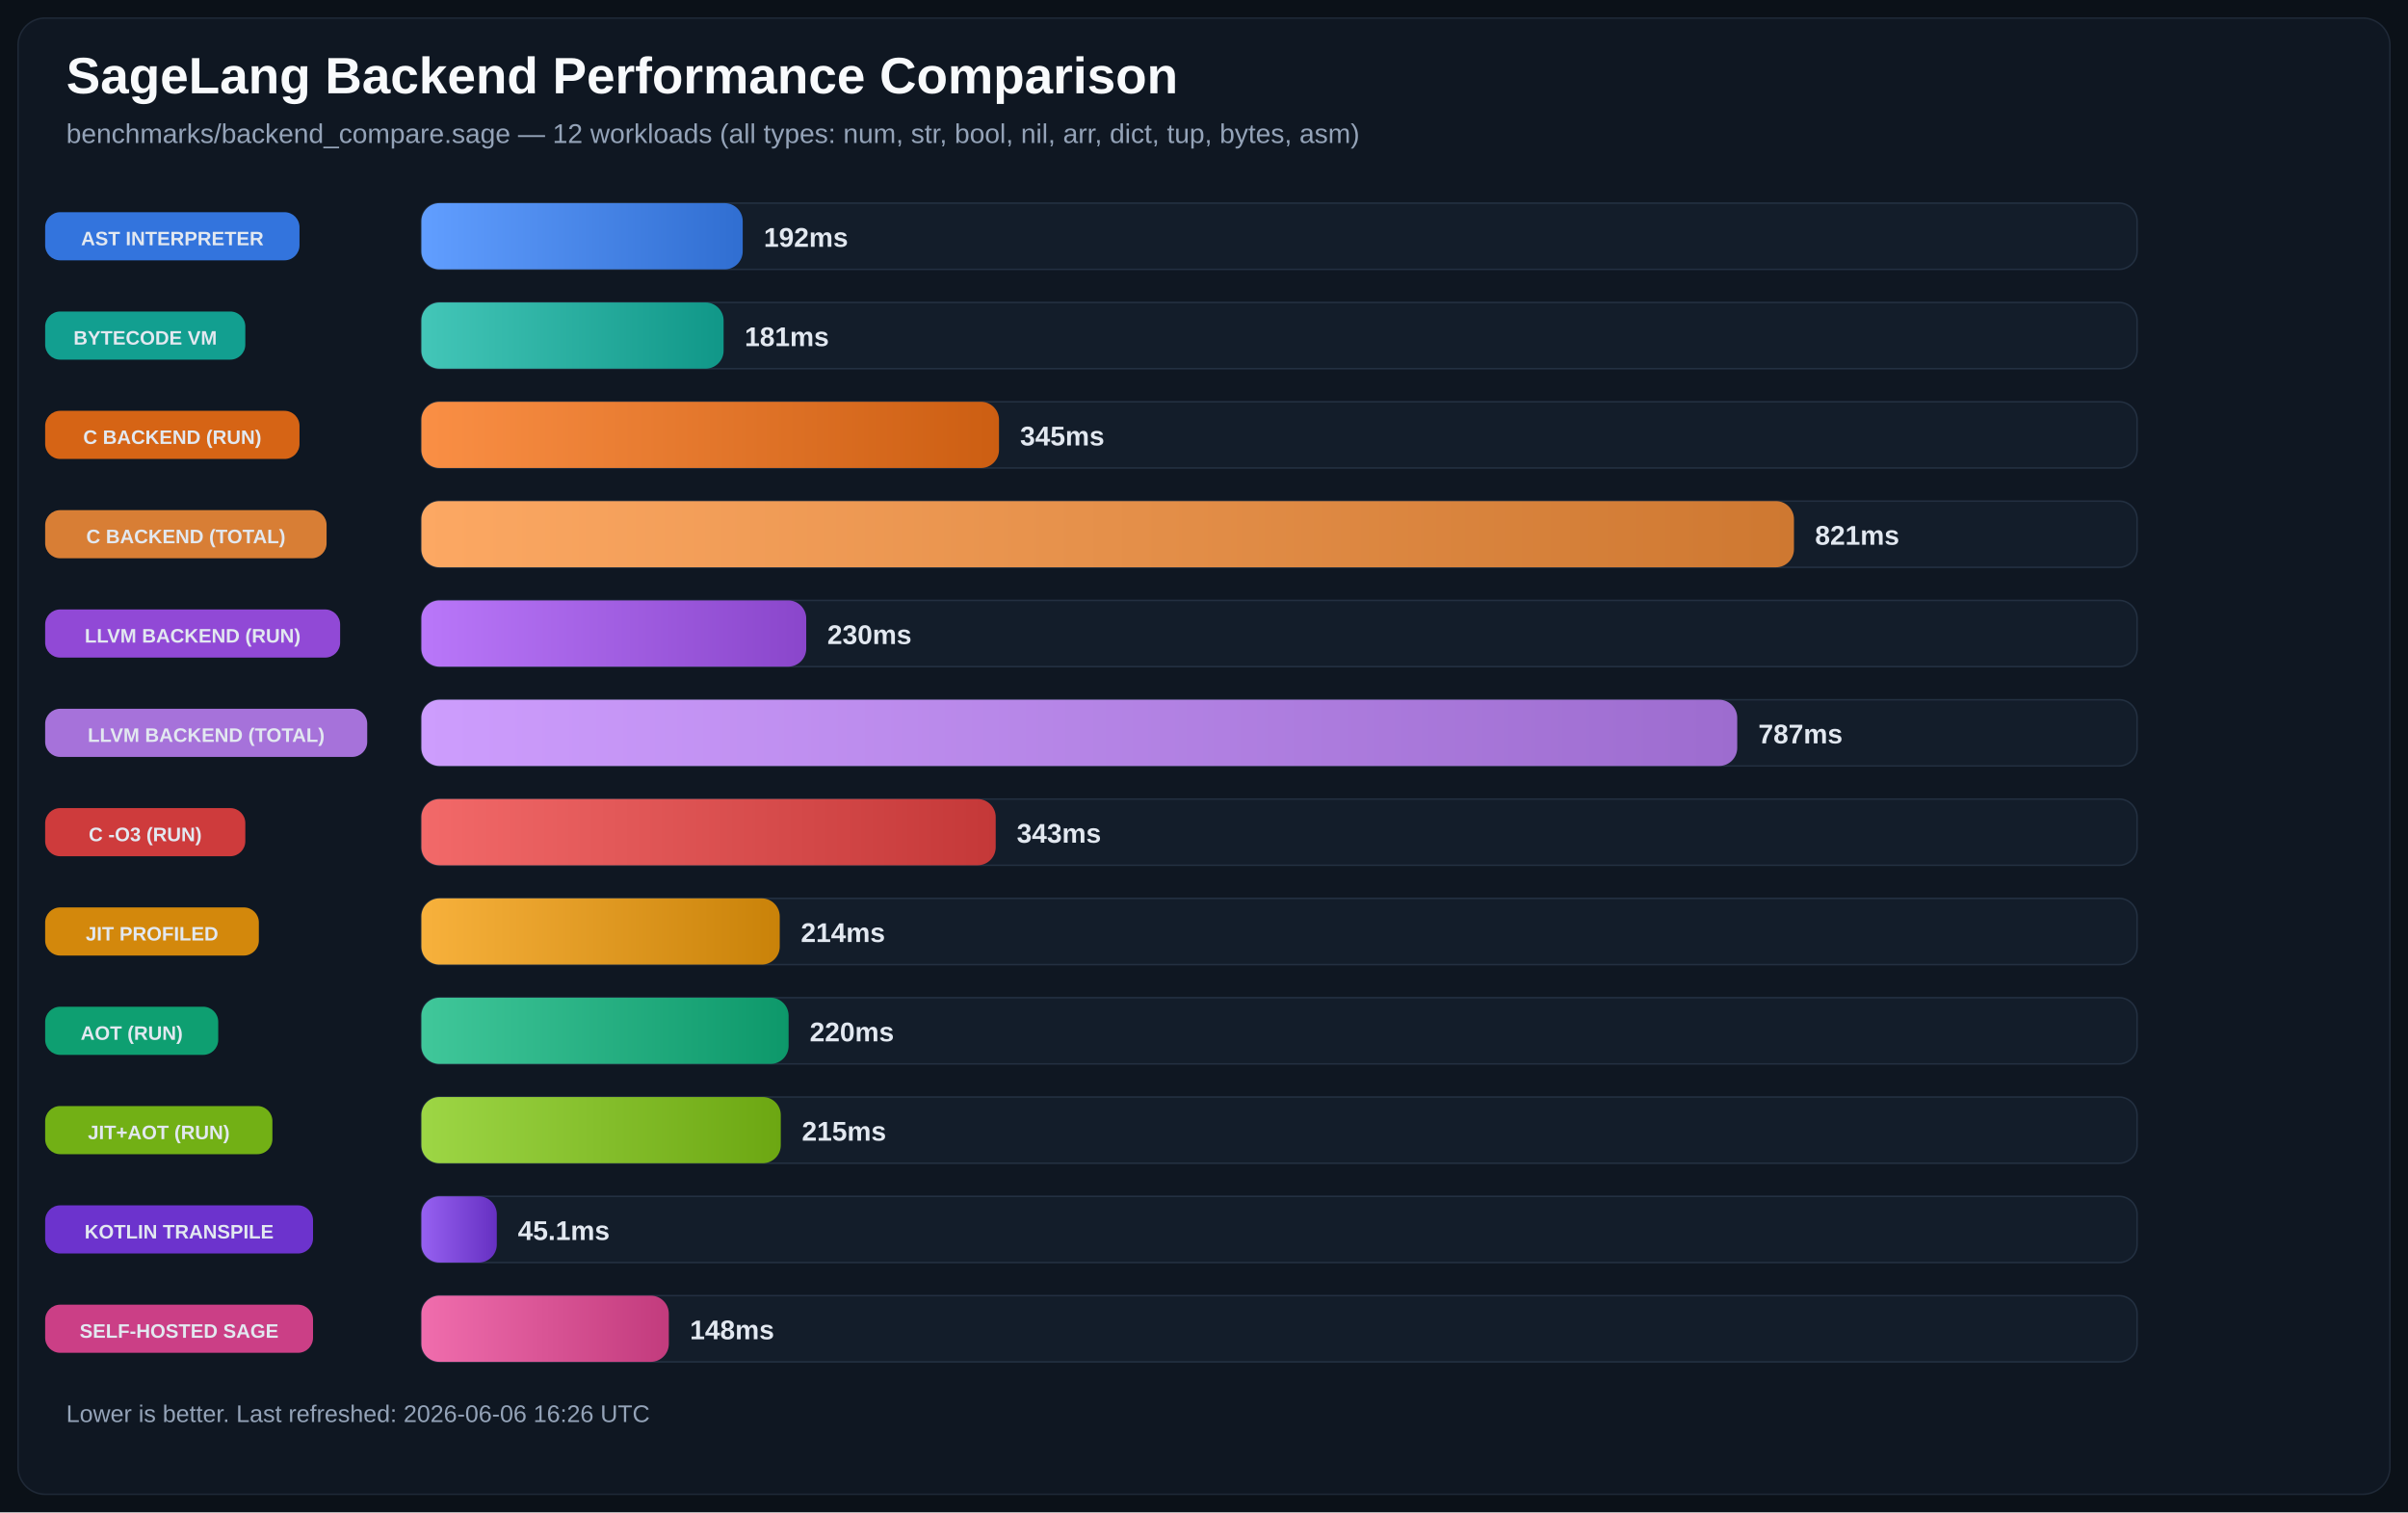
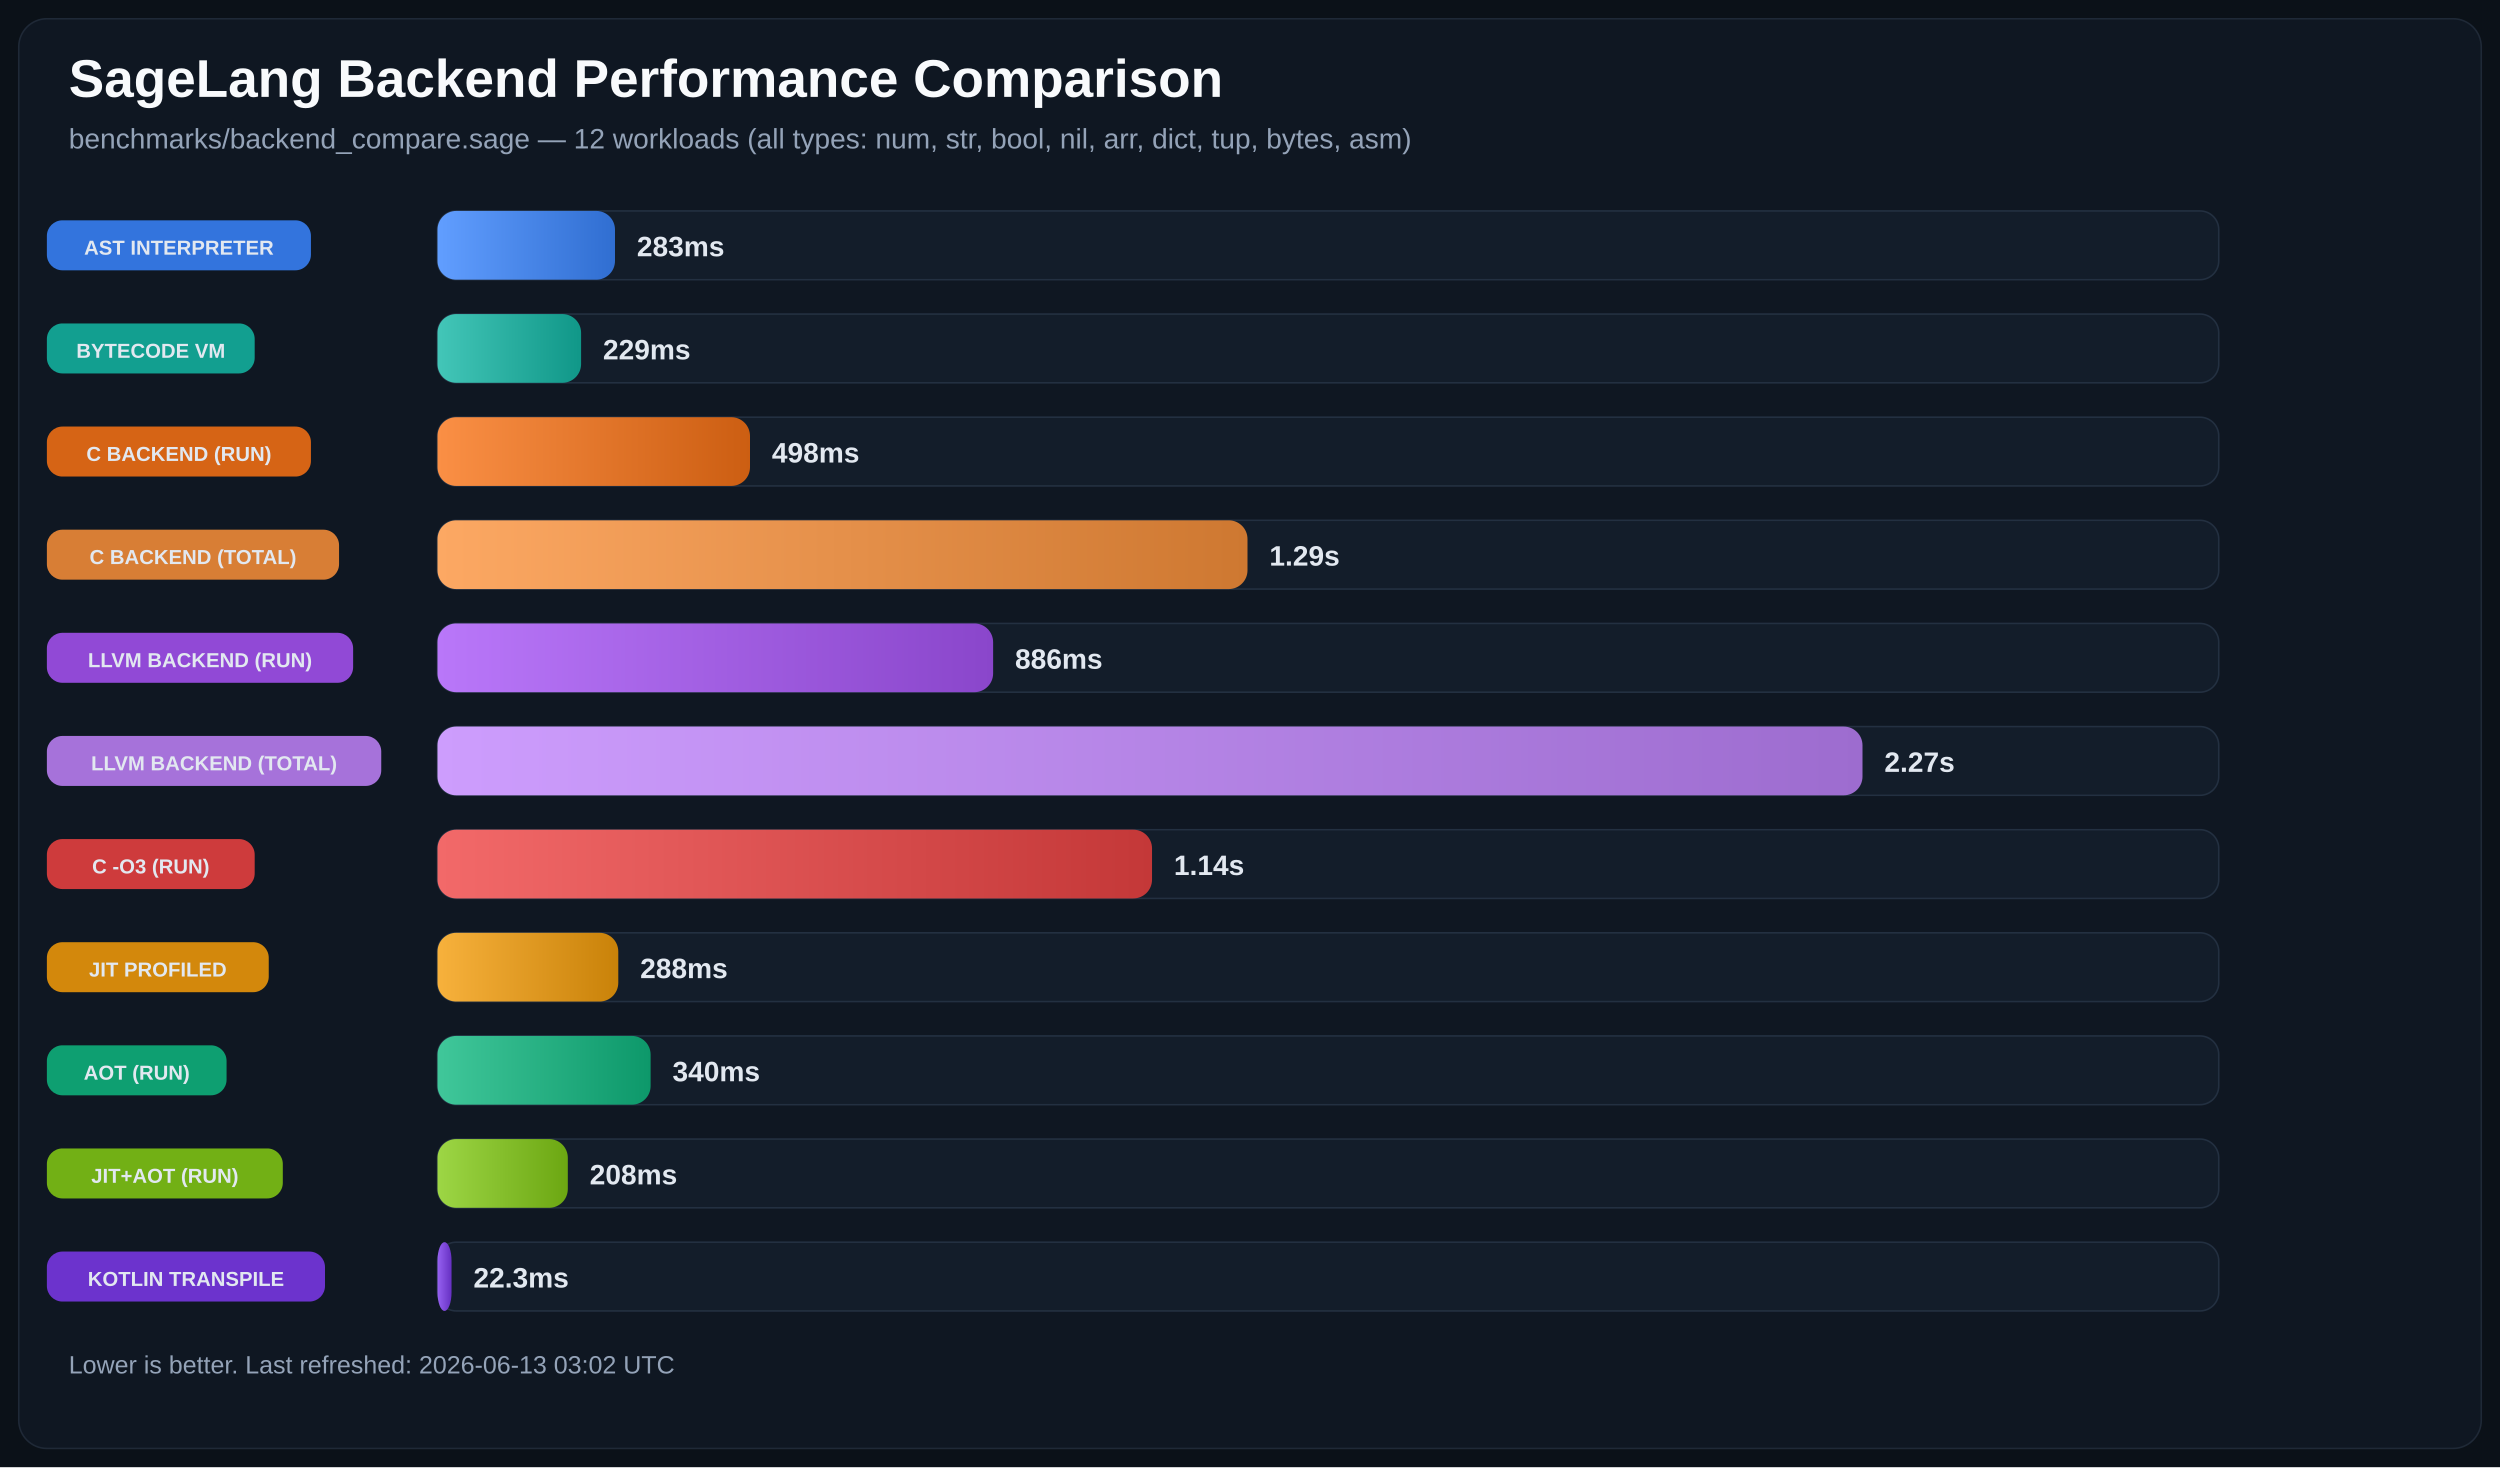
- <svg xmlns="http://www.w3.org/2000/svg" width="1600" height="1005" viewBox="0 0 1600 1005" role="img">
+ <svg xmlns="http://www.w3.org/2000/svg" width="1600" height="939" viewBox="0 0 1600 939" role="img">
  <defs>
    <linearGradient id="bg-0" x1="0%" y1="0%" x2="100%" y2="0%">
      <stop offset="0%" stop-color="#619EFF" />
      <stop offset="100%" stop-color="#306ED1" />
    </linearGradient>
    <linearGradient id="bg-1" x1="0%" y1="0%" x2="100%" y2="0%">
      <stop offset="0%" stop-color="#43C6B8" />
      <stop offset="100%" stop-color="#109788" />
    </linearGradient>
    <linearGradient id="bg-2" x1="0%" y1="0%" x2="100%" y2="0%">
      <stop offset="0%" stop-color="#FA8F45" />
      <stop offset="100%" stop-color="#CC5E12" />
    </linearGradient>
    <linearGradient id="bg-3" x1="0%" y1="0%" x2="100%" y2="0%">
      <stop offset="0%" stop-color="#FCA863" />
      <stop offset="100%" stop-color="#CE7831" />
    </linearGradient>
    <linearGradient id="bg-4" x1="0%" y1="0%" x2="100%" y2="0%">
      <stop offset="0%" stop-color="#B977F9" />
      <stop offset="100%" stop-color="#8A46CB" />
    </linearGradient>
    <linearGradient id="bg-5" x1="0%" y1="0%" x2="100%" y2="0%">
      <stop offset="0%" stop-color="#CD9DFD" />
      <stop offset="100%" stop-color="#9D6CCF" />
    </linearGradient>
    <linearGradient id="bg-6" x1="0%" y1="0%" x2="100%" y2="0%">
      <stop offset="0%" stop-color="#F26969" />
      <stop offset="100%" stop-color="#C43838" />
    </linearGradient>
    <linearGradient id="bg-7" x1="0%" y1="0%" x2="100%" y2="0%">
      <stop offset="0%" stop-color="#F7B13C" />
      <stop offset="100%" stop-color="#C98209" />
    </linearGradient>
    <linearGradient id="bg-8" x1="0%" y1="0%" x2="100%" y2="0%">
      <stop offset="0%" stop-color="#40C79A" />
      <stop offset="100%" stop-color="#0D986A" />
    </linearGradient>
    <linearGradient id="bg-9" x1="0%" y1="0%" x2="100%" y2="0%">
      <stop offset="0%" stop-color="#9DD645" />
      <stop offset="100%" stop-color="#6CA712" />
    </linearGradient>
    <linearGradient id="bg-10" x1="0%" y1="0%" x2="100%" y2="0%">
      <stop offset="0%" stop-color="#9661F1" />
      <stop offset="100%" stop-color="#6630C2" />
    </linearGradient>
-     <linearGradient id="bg-11" x1="0%" y1="0%" x2="100%" y2="0%">
-       <stop offset="0%" stop-color="#F06DAD" />
-       <stop offset="100%" stop-color="#C23B7D" />
-     </linearGradient>
  </defs>
  <rect width="100%" height="100%" fill="#0B1118" />
-   <rect x="12" y="12" width="1576" height="981" rx="18" fill="#0F1722" stroke="#1F2937" />
+   <rect x="12" y="12" width="1576" height="915" rx="18" fill="#0F1722" stroke="#1F2937" />
  <text x="44" y="62" fill="#F8FAFC" font-size="34" font-family="Segoe UI, Arial, sans-serif" font-weight="700">SageLang Backend Performance Comparison</text>
  <text x="44" y="95" fill="#94A3B8" font-size="18" font-family="Segoe UI, Arial, sans-serif">benchmarks/backend_compare.sage — 12 workloads (all types: num, str, bool, nil, arr, dict, tup, bytes, asm)</text>
  <rect x="30" y="141.0" width="169" height="32" rx="10" fill="#3479E6" opacity="0.95" />
  <text x="114.5" y="163.0" text-anchor="middle" fill="#E2E8F0" font-size="13" font-family="Segoe UI, Arial, sans-serif" font-weight="700">AST INTERPRETER</text>
  <rect x="280" y="135" width="1140" height="44" rx="12" fill="#131D2A" stroke="#233041" />
-   <rect x="280" y="135" width="213.5" height="44" rx="12" fill="url(#bg-0)" />
-   <text x="507.5" y="164.0" text-anchor="start" fill="#E2E8F0" font-size="18" font-family="Segoe UI, Arial, sans-serif" font-weight="700">192ms</text>
+   <rect x="280" y="135" width="113.6" height="44" rx="12" fill="url(#bg-0)" />
+   <text x="407.6" y="164.0" text-anchor="start" fill="#E2E8F0" font-size="18" font-family="Segoe UI, Arial, sans-serif" font-weight="700">283ms</text>
  <rect x="30" y="207.0" width="133" height="32" rx="10" fill="#12A695" opacity="0.95" />
  <text x="96.5" y="229.0" text-anchor="middle" fill="#E2E8F0" font-size="13" font-family="Segoe UI, Arial, sans-serif" font-weight="700">BYTECODE VM</text>
  <rect x="280" y="201" width="1140" height="44" rx="12" fill="#131D2A" stroke="#233041" />
-   <rect x="280" y="201" width="200.8" height="44" rx="12" fill="url(#bg-1)" />
-   <text x="494.8" y="230.0" text-anchor="start" fill="#E2E8F0" font-size="18" font-family="Segoe UI, Arial, sans-serif" font-weight="700">181ms</text>
+   <rect x="280" y="201" width="91.9" height="44" rx="12" fill="url(#bg-1)" />
+   <text x="385.9" y="230.0" text-anchor="start" fill="#E2E8F0" font-size="18" font-family="Segoe UI, Arial, sans-serif" font-weight="700">229ms</text>
  <rect x="30" y="273.0" width="169" height="32" rx="10" fill="#E06814" opacity="0.95" />
  <text x="114.5" y="295.0" text-anchor="middle" fill="#E2E8F0" font-size="13" font-family="Segoe UI, Arial, sans-serif" font-weight="700">C BACKEND (RUN)</text>
  <rect x="280" y="267" width="1140" height="44" rx="12" fill="#131D2A" stroke="#233041" />
-   <rect x="280" y="267" width="383.8" height="44" rx="12" fill="url(#bg-2)" />
-   <text x="677.8" y="296.0" text-anchor="start" fill="#E2E8F0" font-size="18" font-family="Segoe UI, Arial, sans-serif" font-weight="700">345ms</text>
+   <rect x="280" y="267" width="200.0" height="44" rx="12" fill="url(#bg-2)" />
+   <text x="494.0" y="296.0" text-anchor="start" fill="#E2E8F0" font-size="18" font-family="Segoe UI, Arial, sans-serif" font-weight="700">498ms</text>
  <rect x="30" y="339.0" width="187" height="32" rx="10" fill="#E28336" opacity="0.95" />
  <text x="123.5" y="361.0" text-anchor="middle" fill="#E2E8F0" font-size="13" font-family="Segoe UI, Arial, sans-serif" font-weight="700">C BACKEND (TOTAL)</text>
  <rect x="280" y="333" width="1140" height="44" rx="12" fill="#131D2A" stroke="#233041" />
-   <rect x="280" y="333" width="912.0" height="44" rx="12" fill="url(#bg-3)" />
-   <text x="1206.0" y="362.0" text-anchor="start" fill="#E2E8F0" font-size="18" font-family="Segoe UI, Arial, sans-serif" font-weight="700">821ms</text>
+   <rect x="280" y="333" width="518.4" height="44" rx="12" fill="url(#bg-3)" />
+   <text x="812.4" y="362.0" text-anchor="start" fill="#E2E8F0" font-size="18" font-family="Segoe UI, Arial, sans-serif" font-weight="700">1.29s</text>
  <rect x="30" y="405.0" width="196" height="32" rx="10" fill="#974CDE" opacity="0.95" />
  <text x="128.0" y="427.0" text-anchor="middle" fill="#E2E8F0" font-size="13" font-family="Segoe UI, Arial, sans-serif" font-weight="700">LLVM BACKEND (RUN)</text>
  <rect x="280" y="399" width="1140" height="44" rx="12" fill="#131D2A" stroke="#233041" />
-   <rect x="280" y="399" width="255.7" height="44" rx="12" fill="url(#bg-4)" />
-   <text x="549.7" y="428.0" text-anchor="start" fill="#E2E8F0" font-size="18" font-family="Segoe UI, Arial, sans-serif" font-weight="700">230ms</text>
+   <rect x="280" y="399" width="355.6" height="44" rx="12" fill="url(#bg-4)" />
+   <text x="649.6" y="428.0" text-anchor="start" fill="#E2E8F0" font-size="18" font-family="Segoe UI, Arial, sans-serif" font-weight="700">886ms</text>
  <rect x="30" y="471.0" width="214" height="32" rx="10" fill="#AD77E3" opacity="0.95" />
  <text x="137.0" y="493.0" text-anchor="middle" fill="#E2E8F0" font-size="13" font-family="Segoe UI, Arial, sans-serif" font-weight="700">LLVM BACKEND (TOTAL)</text>
  <rect x="280" y="465" width="1140" height="44" rx="12" fill="#131D2A" stroke="#233041" />
-   <rect x="280" y="465" width="874.3" height="44" rx="12" fill="url(#bg-5)" />
-   <text x="1168.3" y="494.0" text-anchor="start" fill="#E2E8F0" font-size="18" font-family="Segoe UI, Arial, sans-serif" font-weight="700">787ms</text>
+   <rect x="280" y="465" width="912.0" height="44" rx="12" fill="url(#bg-5)" />
+   <text x="1206.0" y="494.0" text-anchor="start" fill="#E2E8F0" font-size="18" font-family="Segoe UI, Arial, sans-serif" font-weight="700">2.27s</text>
  <rect x="30" y="537.0" width="133" height="32" rx="10" fill="#D73D3D" opacity="0.95" />
  <text x="96.5" y="559.0" text-anchor="middle" fill="#E2E8F0" font-size="13" font-family="Segoe UI, Arial, sans-serif" font-weight="700">C -O3 (RUN)</text>
  <rect x="280" y="531" width="1140" height="44" rx="12" fill="#131D2A" stroke="#233041" />
-   <rect x="280" y="531" width="381.6" height="44" rx="12" fill="url(#bg-6)" />
-   <text x="675.6" y="560.0" text-anchor="start" fill="#E2E8F0" font-size="18" font-family="Segoe UI, Arial, sans-serif" font-weight="700">343ms</text>
+   <rect x="280" y="531" width="457.3" height="44" rx="12" fill="url(#bg-6)" />
+   <text x="751.3" y="560.0" text-anchor="start" fill="#E2E8F0" font-size="18" font-family="Segoe UI, Arial, sans-serif" font-weight="700">1.14s</text>
  <rect x="30" y="603.0" width="142" height="32" rx="10" fill="#DC8E0A" opacity="0.95" />
  <text x="101.0" y="625.0" text-anchor="middle" fill="#E2E8F0" font-size="13" font-family="Segoe UI, Arial, sans-serif" font-weight="700">JIT PROFILED</text>
  <rect x="280" y="597" width="1140" height="44" rx="12" fill="#131D2A" stroke="#233041" />
-   <rect x="280" y="597" width="238.1" height="44" rx="12" fill="url(#bg-7)" />
-   <text x="532.1" y="626.0" text-anchor="start" fill="#E2E8F0" font-size="18" font-family="Segoe UI, Arial, sans-serif" font-weight="700">214ms</text>
+   <rect x="280" y="597" width="115.7" height="44" rx="12" fill="url(#bg-7)" />
+   <text x="409.7" y="626.0" text-anchor="start" fill="#E2E8F0" font-size="18" font-family="Segoe UI, Arial, sans-serif" font-weight="700">288ms</text>
  <rect x="30" y="669.0" width="115" height="32" rx="10" fill="#0EA674" opacity="0.95" />
  <text x="87.5" y="691.0" text-anchor="middle" fill="#E2E8F0" font-size="13" font-family="Segoe UI, Arial, sans-serif" font-weight="700">AOT (RUN)</text>
  <rect x="280" y="663" width="1140" height="44" rx="12" fill="#131D2A" stroke="#233041" />
-   <rect x="280" y="663" width="244.0" height="44" rx="12" fill="url(#bg-8)" />
-   <text x="538.0" y="692.0" text-anchor="start" fill="#E2E8F0" font-size="18" font-family="Segoe UI, Arial, sans-serif" font-weight="700">220ms</text>
+   <rect x="280" y="663" width="136.4" height="44" rx="12" fill="url(#bg-8)" />
+   <text x="430.4" y="692.0" text-anchor="start" fill="#E2E8F0" font-size="18" font-family="Segoe UI, Arial, sans-serif" font-weight="700">340ms</text>
  <rect x="30" y="735.0" width="151" height="32" rx="10" fill="#77B814" opacity="0.95" />
  <text x="105.5" y="757.0" text-anchor="middle" fill="#E2E8F0" font-size="13" font-family="Segoe UI, Arial, sans-serif" font-weight="700">JIT+AOT (RUN)</text>
  <rect x="280" y="729" width="1140" height="44" rx="12" fill="#131D2A" stroke="#233041" />
-   <rect x="280" y="729" width="238.8" height="44" rx="12" fill="url(#bg-9)" />
-   <text x="532.8" y="758.0" text-anchor="start" fill="#E2E8F0" font-size="18" font-family="Segoe UI, Arial, sans-serif" font-weight="700">215ms</text>
+   <rect x="280" y="729" width="83.4" height="44" rx="12" fill="url(#bg-9)" />
+   <text x="377.4" y="758.0" text-anchor="start" fill="#E2E8F0" font-size="18" font-family="Segoe UI, Arial, sans-serif" font-weight="700">208ms</text>
  <rect x="30" y="801.0" width="178" height="32" rx="10" fill="#7034D5" opacity="0.95" />
  <text x="119.0" y="823.0" text-anchor="middle" fill="#E2E8F0" font-size="13" font-family="Segoe UI, Arial, sans-serif" font-weight="700">KOTLIN TRANSPILE</text>
  <rect x="280" y="795" width="1140" height="44" rx="12" fill="#131D2A" stroke="#233041" />
-   <rect x="280" y="795" width="50.1" height="44" rx="12" fill="url(#bg-10)" />
-   <text x="344.1" y="824.0" text-anchor="start" fill="#E2E8F0" font-size="18" font-family="Segoe UI, Arial, sans-serif" font-weight="700">45.1ms</text>
-   <rect x="30" y="867.0" width="178" height="32" rx="10" fill="#D4418A" opacity="0.95" />
-   <text x="119.0" y="889.0" text-anchor="middle" fill="#E2E8F0" font-size="13" font-family="Segoe UI, Arial, sans-serif" font-weight="700">SELF-HOSTED SAGE</text>
-   <rect x="280" y="861" width="1140" height="44" rx="12" fill="#131D2A" stroke="#233041" />
-   <rect x="280" y="861" width="164.4" height="44" rx="12" fill="url(#bg-11)" />
-   <text x="458.4" y="890.0" text-anchor="start" fill="#E2E8F0" font-size="18" font-family="Segoe UI, Arial, sans-serif" font-weight="700">148ms</text>
-   <text x="44" y="945" fill="#94A3B8" font-size="16" font-family="Segoe UI, Arial, sans-serif">Lower is better. Last refreshed: 2026-06-06 16:26 UTC</text>
+   <rect x="280" y="795" width="9.0" height="44" rx="12" fill="url(#bg-10)" />
+   <text x="303.0" y="824.0" text-anchor="start" fill="#E2E8F0" font-size="18" font-family="Segoe UI, Arial, sans-serif" font-weight="700">22.3ms</text>
+   <text x="44" y="879" fill="#94A3B8" font-size="16" font-family="Segoe UI, Arial, sans-serif">Lower is better. Last refreshed: 2026-06-13 03:02 UTC</text>
</svg>
